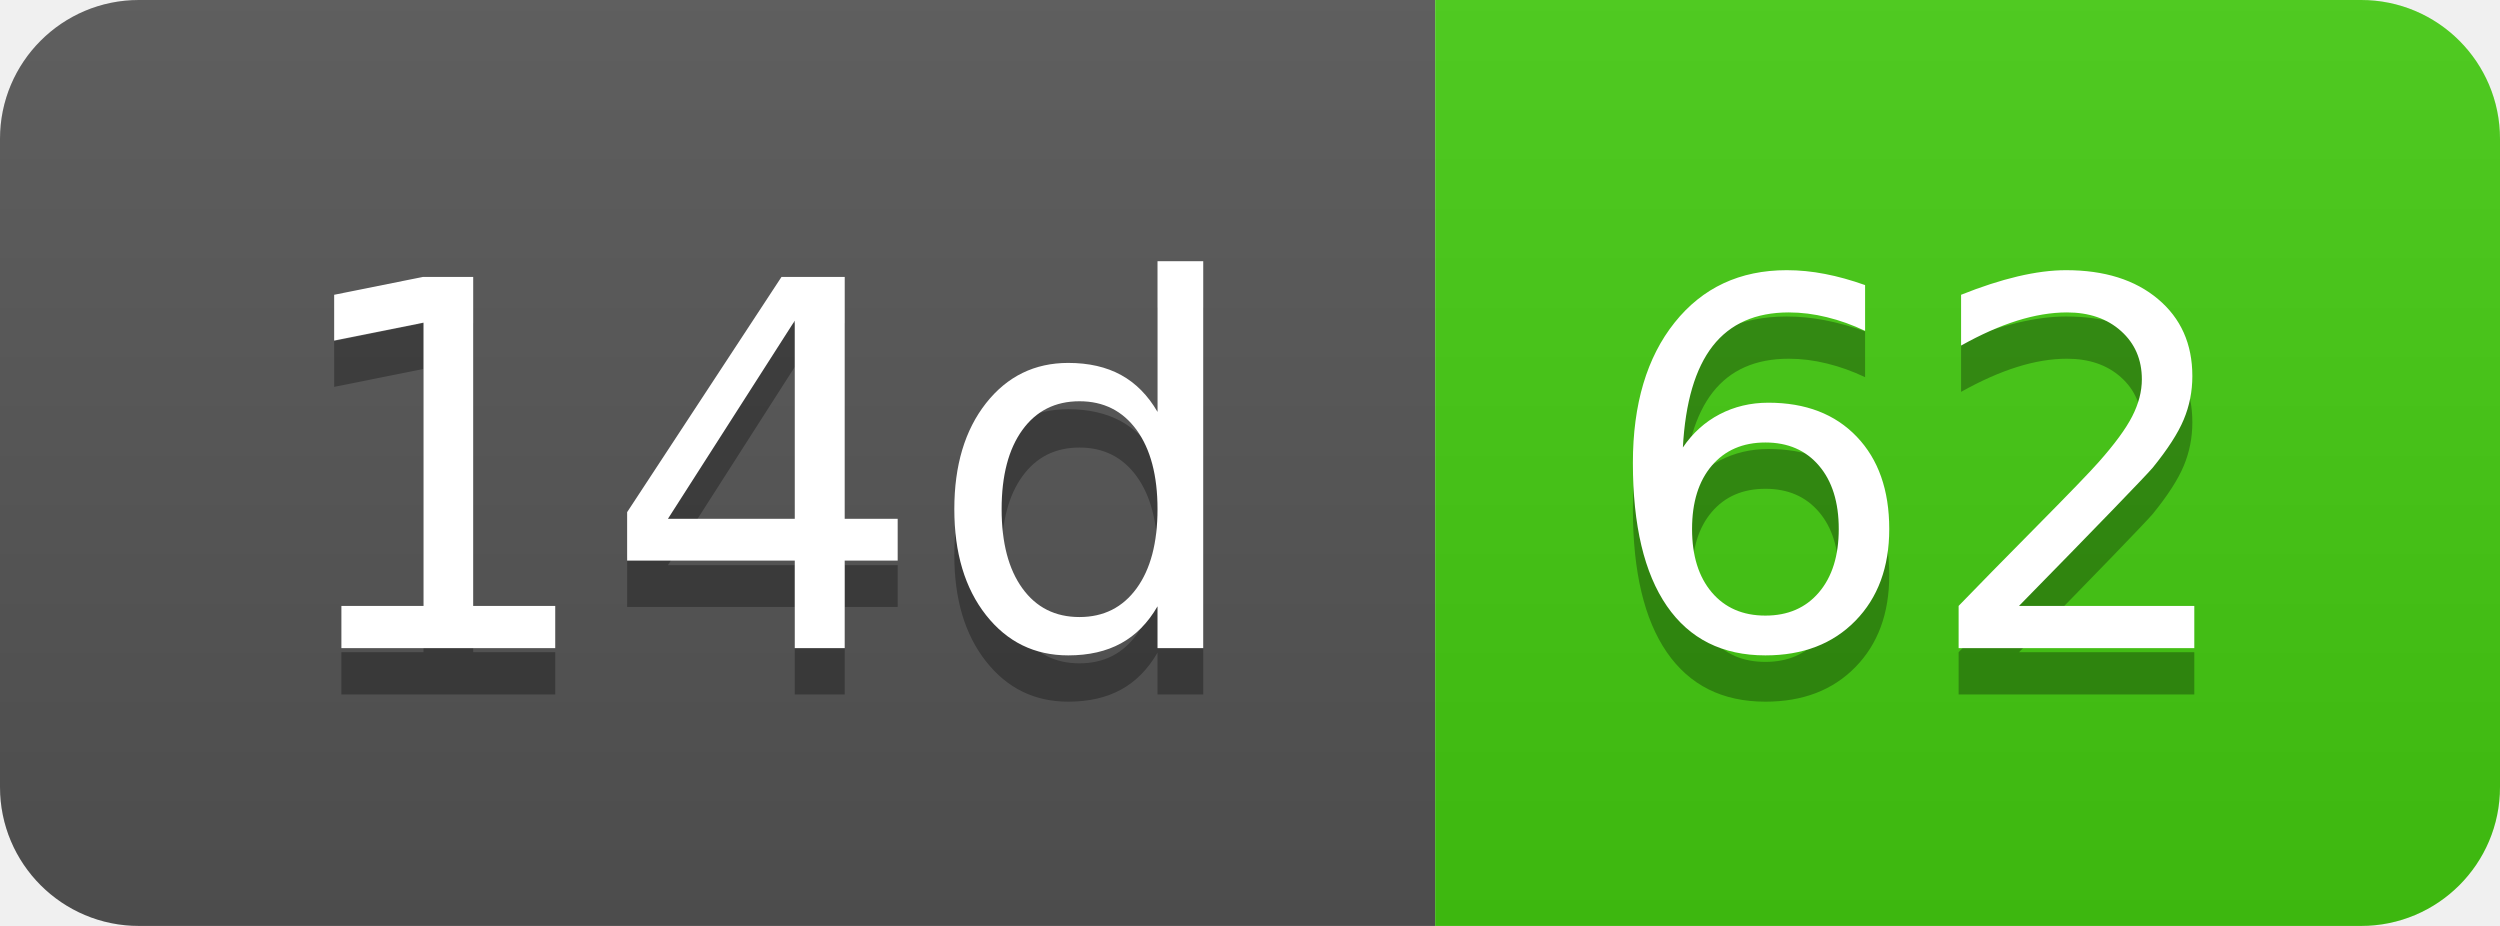
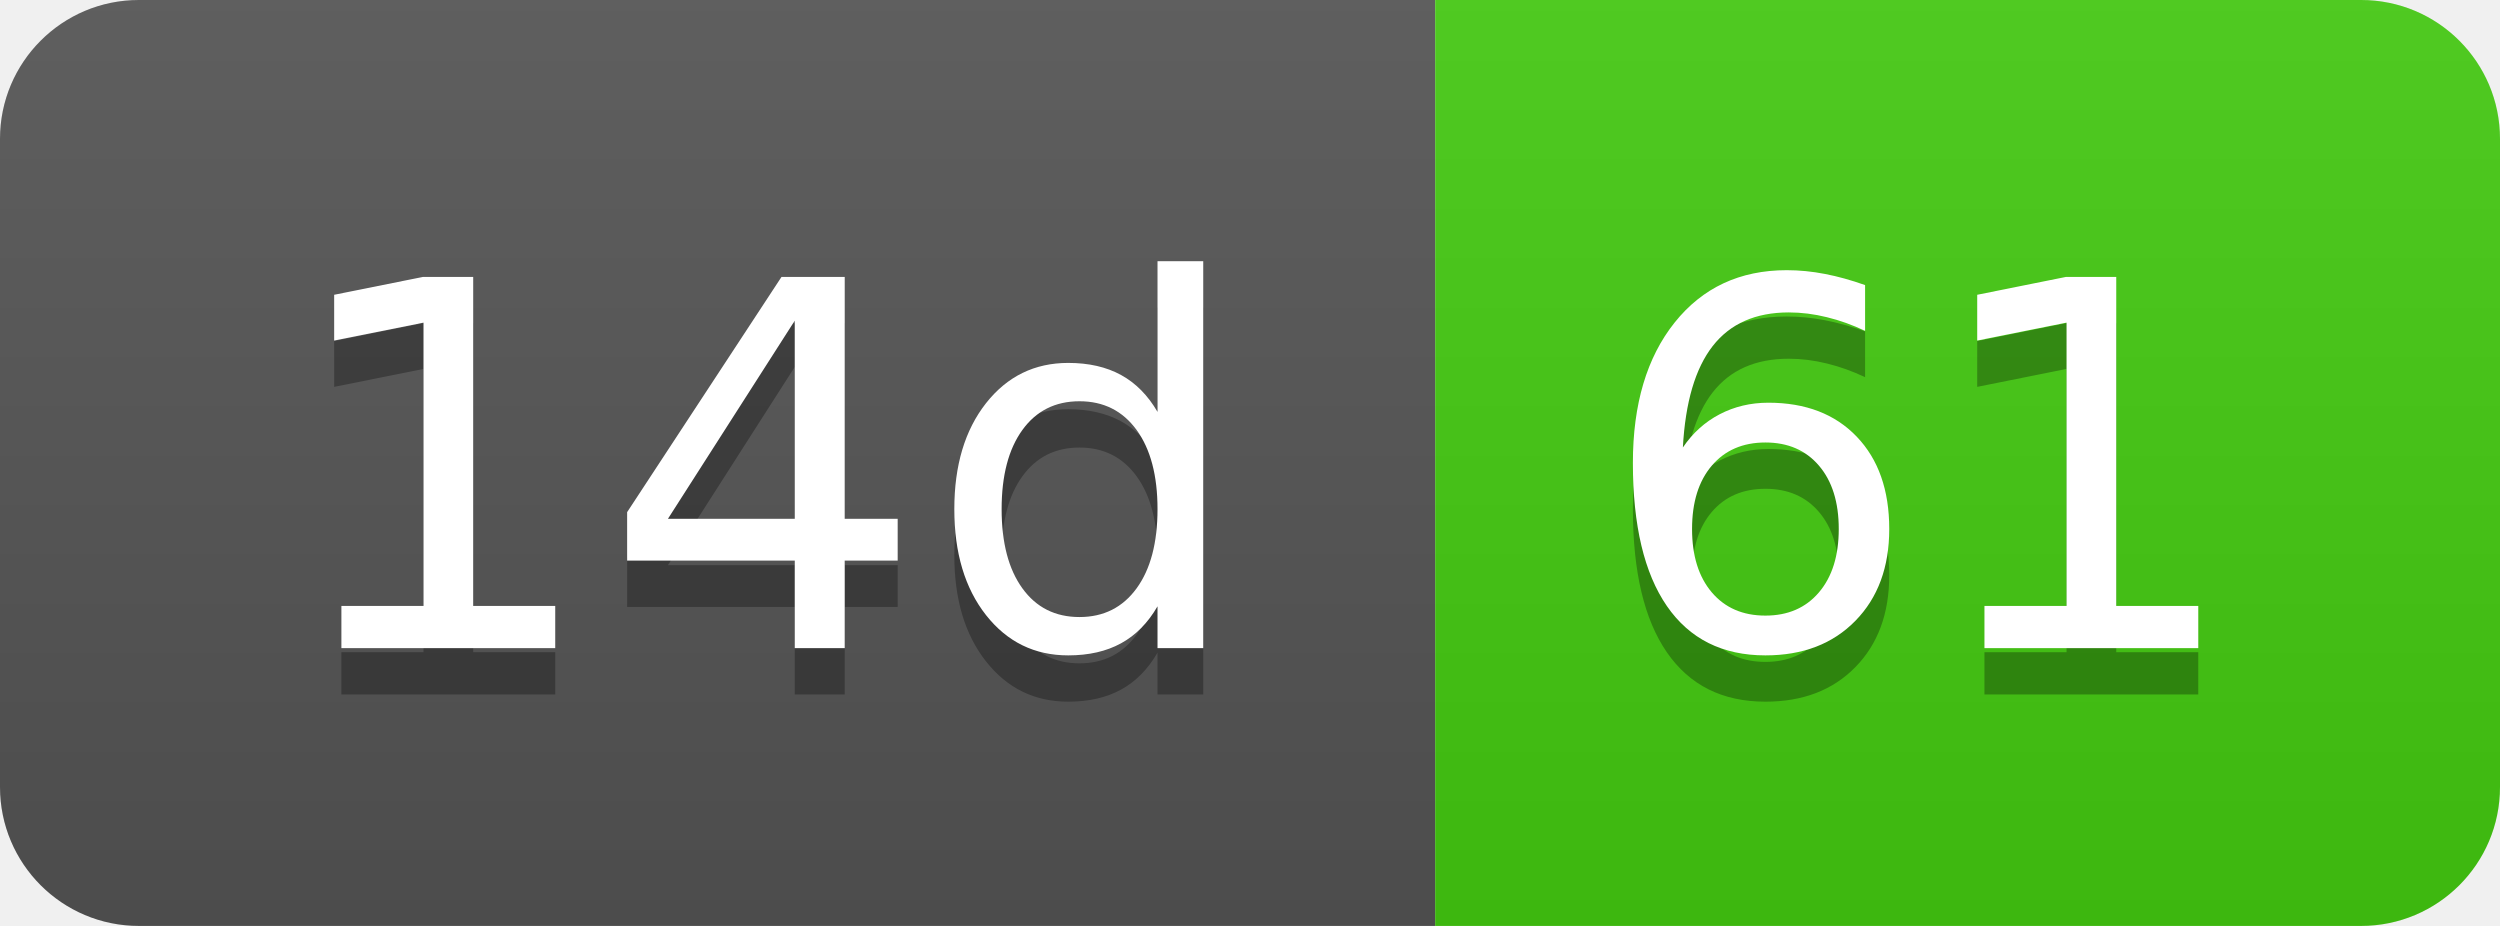
- <svg xmlns="http://www.w3.org/2000/svg" width="54" height="20" role="img" aria-label="14d: 62">
+ <svg xmlns="http://www.w3.org/2000/svg" width="54" height="20" role="img" aria-label="14d: 61">
  <linearGradient id="s" x2="0" y2="100%">
    <stop offset="0" stop-color="#bbb" stop-opacity=".1" />
    <stop offset="1" stop-opacity=".1" />
  </linearGradient>
  <clipPath id="r">
    <rect width="54" height="20" rx="3" fill="#fff" />
  </clipPath>
  <g clip-path="url(#r)">
    <rect width="31" height="20" fill="#555" />
    <rect x="31" width="23" height="20" fill="#4c1" />
    <rect width="54" height="20" fill="url(#s)" />
  </g>
  <g fill="#fff" text-anchor="middle" font-family="Verdana,Geneva,DejaVu Sans,sans-serif" text-rendering="geometricPrecision" font-size="110">
    <text aria-hidden="true" x="165" y="150" fill="#010101" fill-opacity=".3" transform="scale(.1)" textLength="210">14d</text>
    <text x="165" y="140" transform="scale(.1)" fill="#fff" textLength="210">14d</text>
-     <text aria-hidden="true" x="415" y="150" fill="#010101" fill-opacity=".3" transform="scale(.1)" textLength="130">62</text>
-     <text x="415" y="140" transform="scale(.1)" fill="#fff" textLength="130">62</text>
+     <text aria-hidden="true" x="415" y="150" fill="#010101" fill-opacity=".3" transform="scale(.1)" textLength="130">61</text>
+     <text x="415" y="140" transform="scale(.1)" fill="#fff" textLength="130">61</text>
  </g>
</svg>
